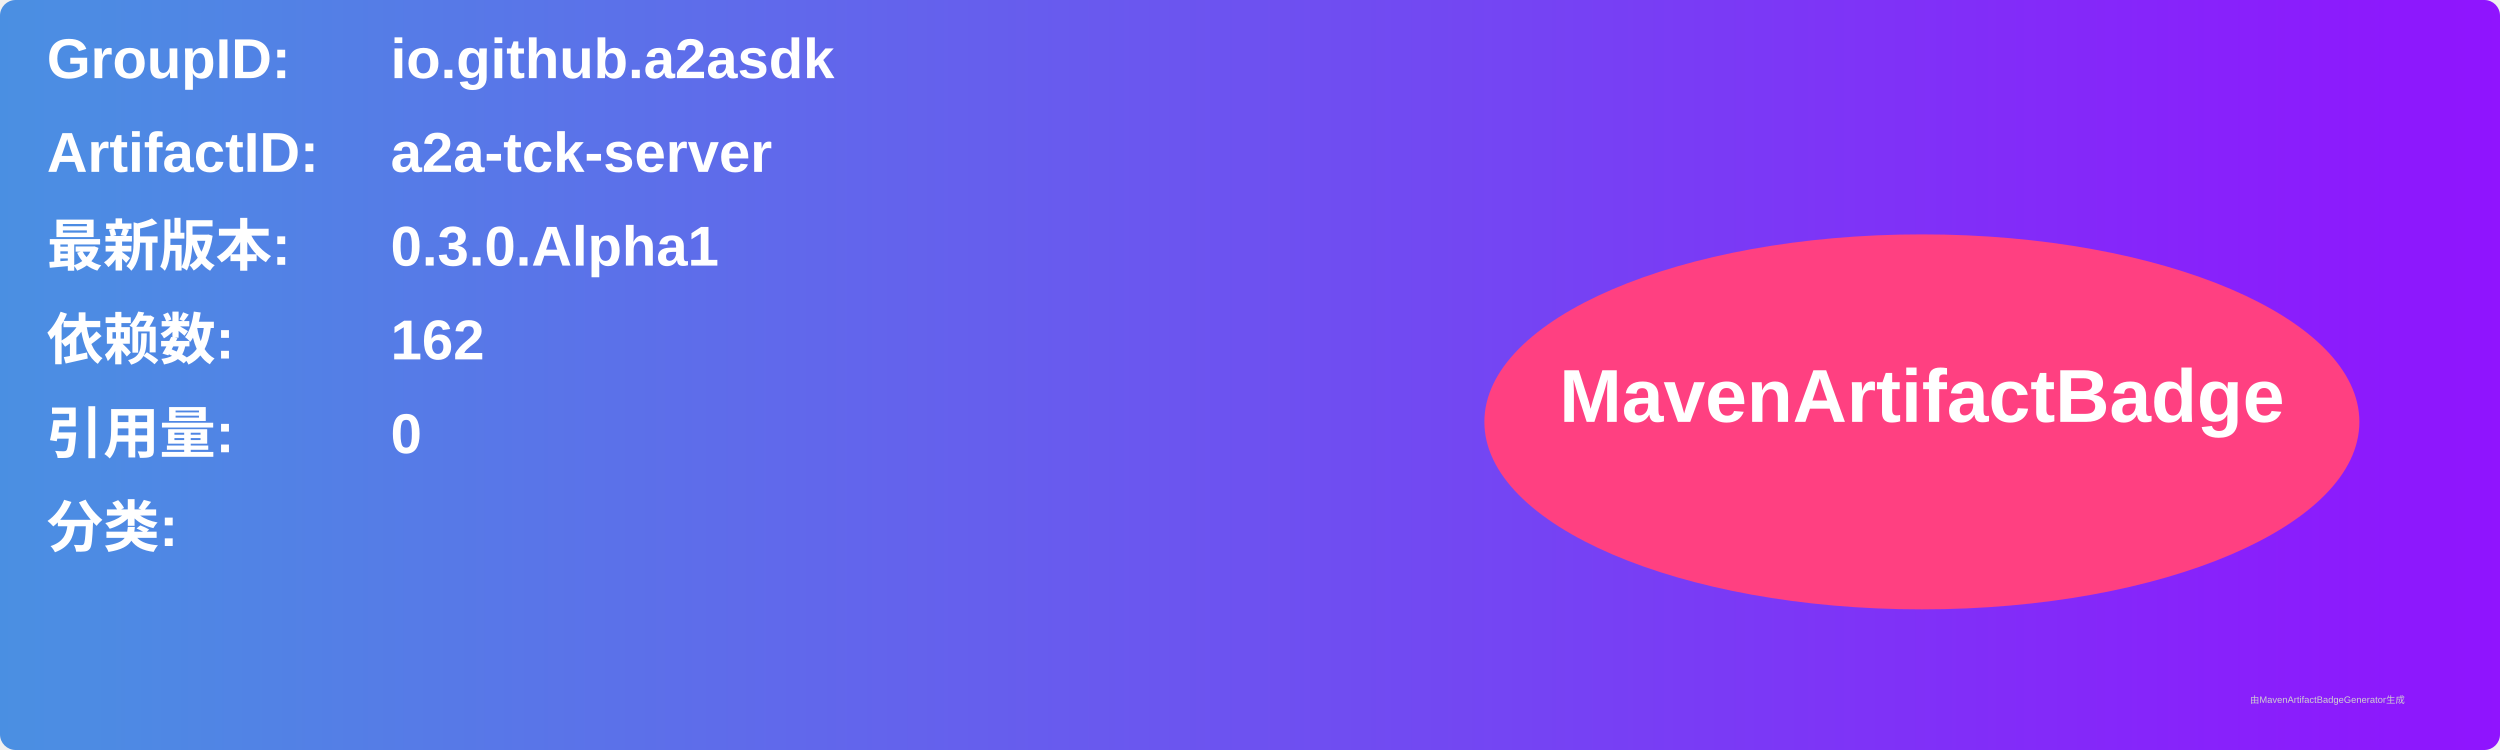
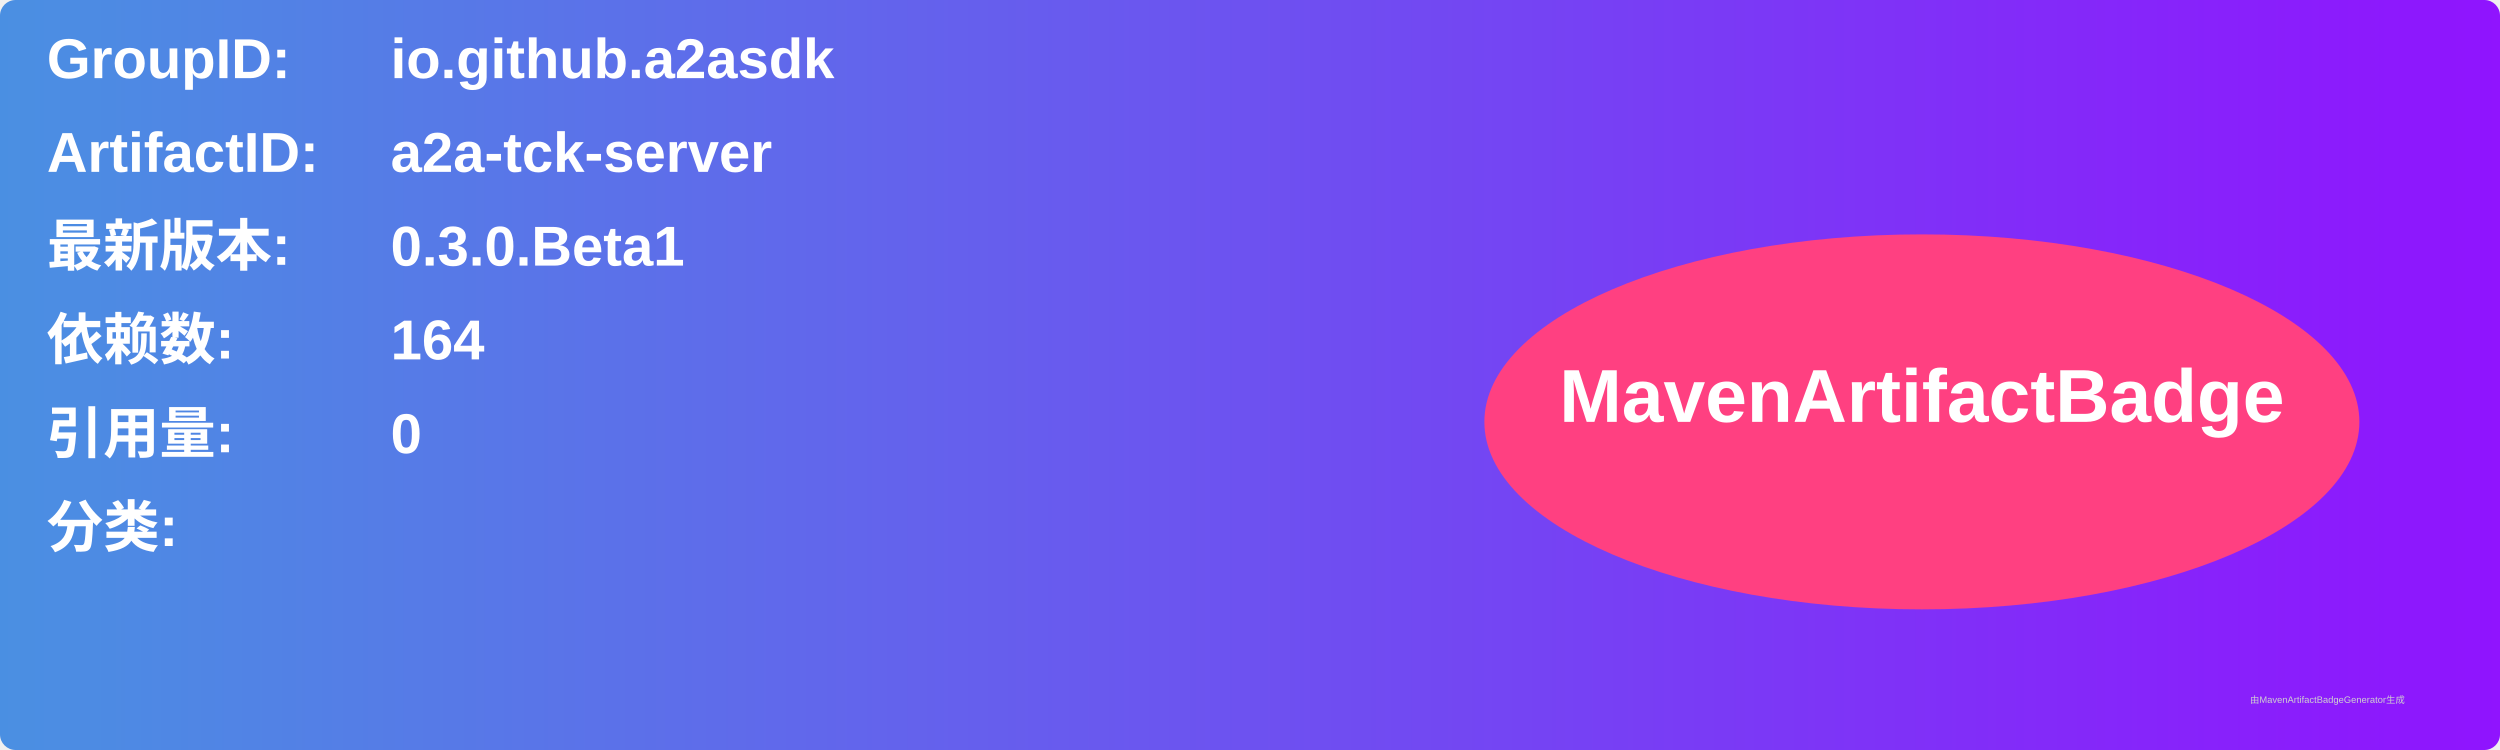
<svg xmlns="http://www.w3.org/2000/svg" width="800" height="240" viewBox="0 0 800 240">
  <linearGradient id="grad" x1="0%" y1="0%" x2="100%" y2="0%">
    <stop offset="0%" stop-color="#4a90e2" />
    <stop offset="100%" stop-color="#9013fe" />
  </linearGradient>
  <rect width="100%" height="100%" rx="5" ry="5" fill="url(#grad)" />
  <g transform="translate(15, 15)">
    <text x="0" y="10" font-family="Arial" font-size="18" fill="white" font-weight="bold" width="260">GroupID:</text>
    <text x="110" y="10" font-family="Arial" font-size="18" fill="white" font-weight="bold" width="460">io.github.a2asdk</text>
    <text x="0" y="40" font-family="Arial" font-size="18" fill="white" font-weight="bold" width="260">ArtifactID:</text>
    <text x="110" y="40" font-family="Arial" font-size="18" fill="white" font-weight="bold" width="460">a2a-tck-server</text>
    <text x="0" y="70" font-family="Arial" font-size="18" fill="white" font-weight="bold">最新版本:</text>
    <text x="110" y="70" font-family="Arial" font-size="18" fill="white" font-weight="bold">
-       <tspan font-weight="bold">0.3.0.Alpha1</tspan>
+       <tspan font-weight="bold">0.3.0.Beta1</tspan>
    </text>
    <text x="0" y="100" font-family="Arial" font-size="18" fill="white" font-weight="bold">依赖数: </text>
    <text x="110" y="100" font-family="Arial" font-size="18" fill="white">
-       <tspan font-weight="bold">162</tspan>
+       <tspan font-weight="bold">164</tspan>
    </text>
    <text x="0" y="130" font-family="Arial" font-size="18" fill="white" font-weight="bold">引用量: </text>
    <text x="110" y="130" font-family="Arial" font-size="18" fill="white">
      <tspan font-weight="bold">0</tspan>
    </text>
    <text x="0" y="160" font-family="Arial" font-size="18" fill="white" font-weight="bold">分类:</text>
    <text x="10" y="190" font-family="Arial" font-size="10" fill="white">
      <tspan font-weight="bold" />
    </text>
    <ellipse cx="600" cy="120" rx="140" ry="60" fill="#ff4081" />
    <text x="600" y="120" text-anchor="middle" font-family="Arial" font-size="24" fill="white" font-weight="bold">MavenArtifactBadge</text>
  </g>
  <text x="720" y="225" font-family="Arial" font-size="3" fill="#d0d0d0">由MavenArtifactBadgeGenerator生成</text>
</svg>
